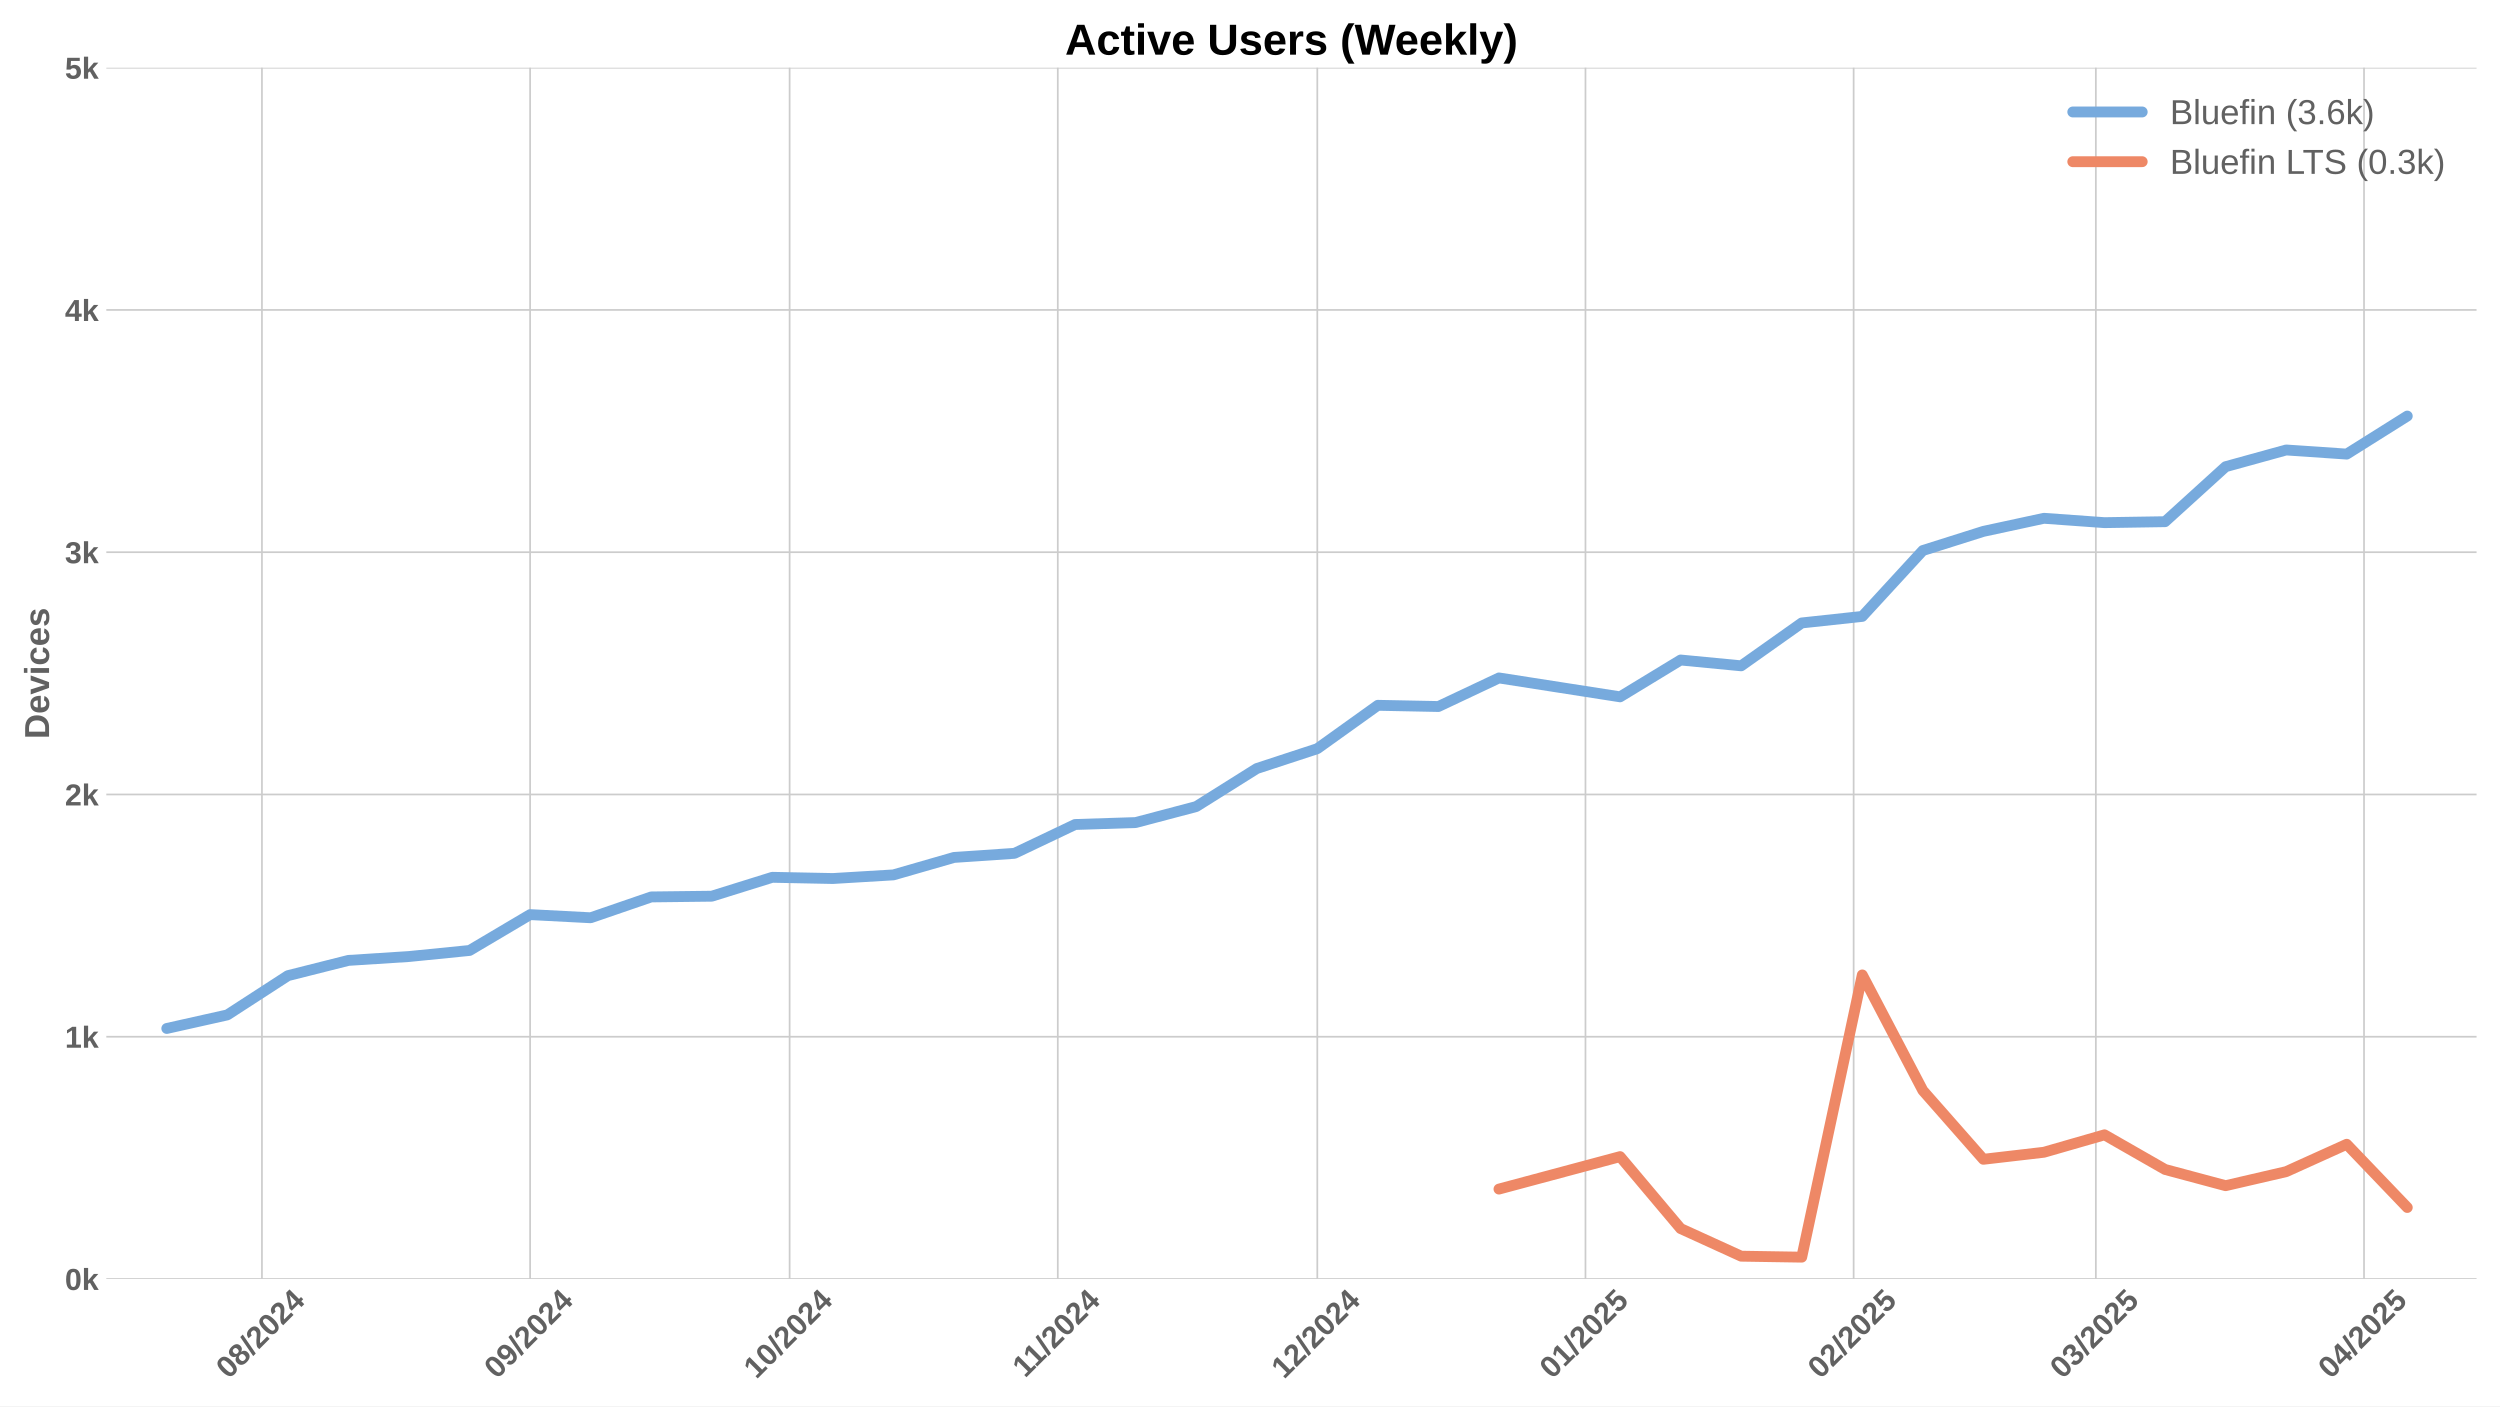
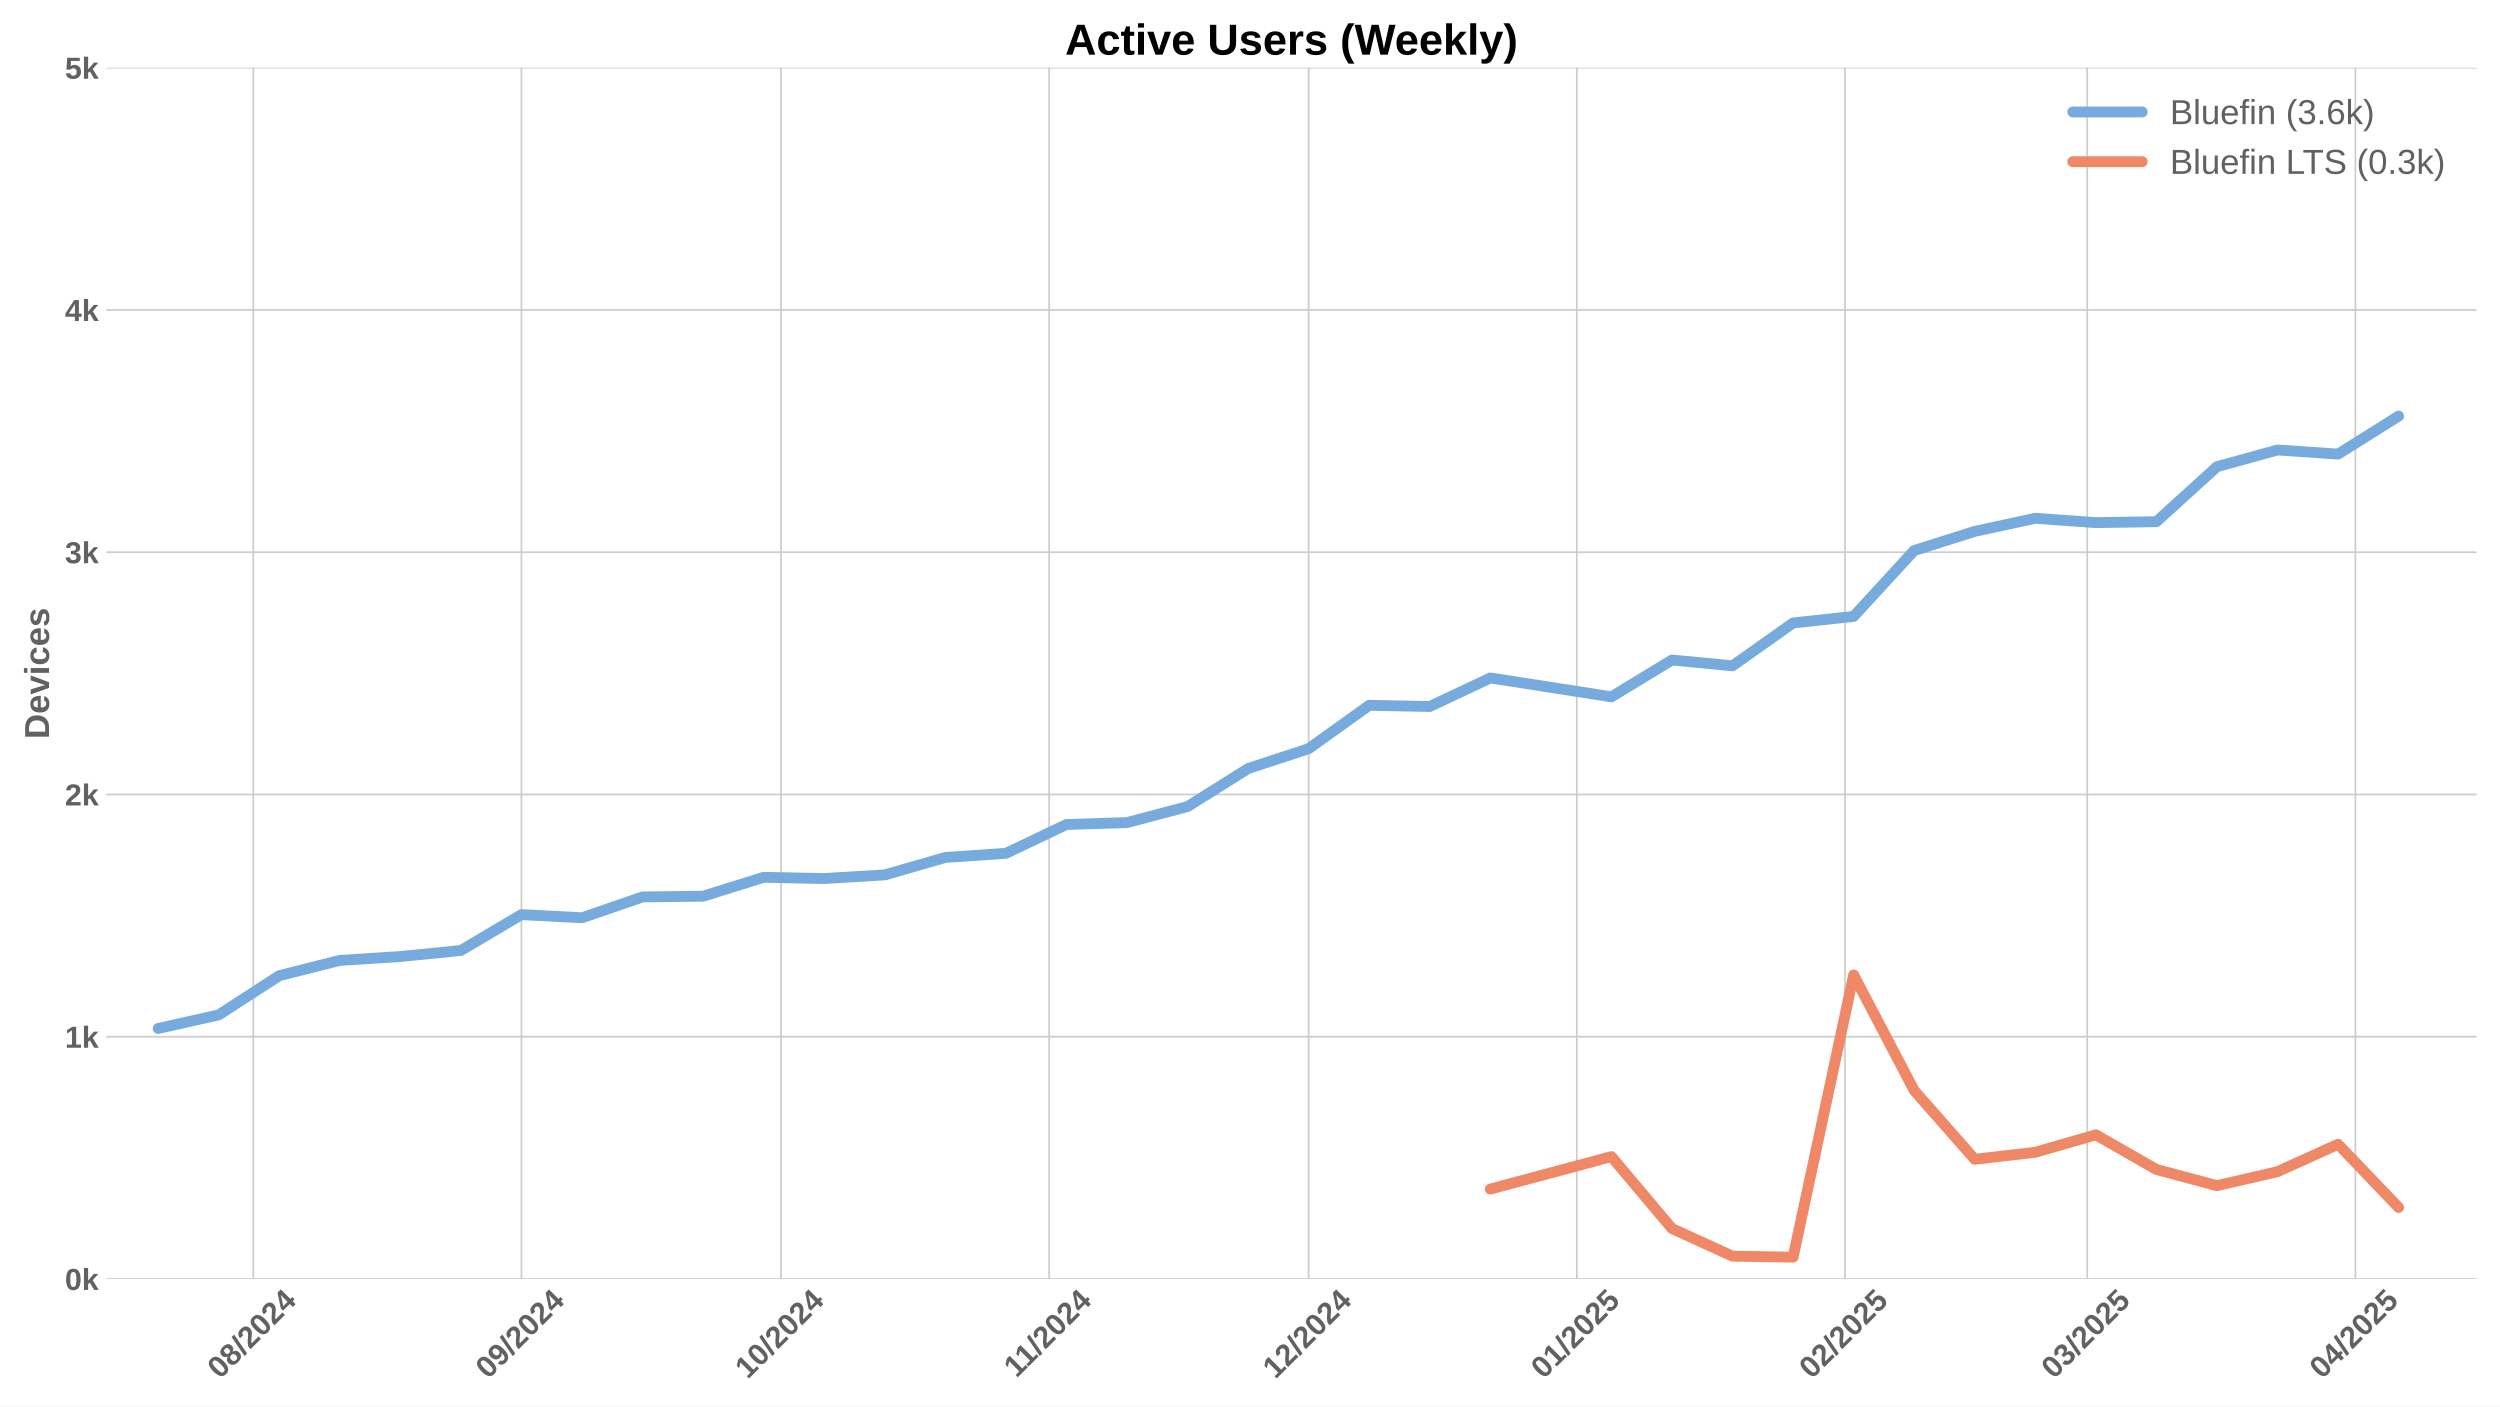
<svg xmlns="http://www.w3.org/2000/svg" xmlns:xlink="http://www.w3.org/1999/xlink" width="1152pt" height="648pt" viewBox="0 0 1152 648" version="1.1">
  <defs>
    <style type="text/css">*{stroke-linejoin: round; stroke-linecap: butt}</style>
  </defs>
  <g id="figure_1">
    <g id="patch_1">
      <path d="M 0 648  L 1152 648  L 1152 0  L 0 0  z " style="fill: #ffffff" />
    </g>
    <g id="axes_1">
      <g id="patch_2">
        <path d="M 48.99 589.343  L 1141.2 589.343  L 1141.2 31.2  L 48.99 31.2  z " style="fill: #ffffff" />
      </g>
      <g id="matplotlib.axis_1">
        <g id="xtick_1">
          <g id="line2d_1">
-             <path d="M 120.7 589.343  L 120.7 31.2  " clip-path="url(#p889ac8b9ba)" style="fill: none; stroke: #cccccc; stroke-width: 0.8; stroke-linecap: round" />
+             <path d="M 116.717 589.343  L 116.717 31.2  " clip-path="url(#p0f0c96a847)" style="fill: none; stroke: #cccccc; stroke-width: 0.8; stroke-linecap: round" />
          </g>
          <g id="line2d_2" />
          <g id="text_1">
-             <g style="fill: #616161" transform="translate(105.3702 635.7977) rotate(-45) scale(0.14 -0.14)">
+             <g style="fill: #616161" transform="translate(101.387 635.7977) rotate(-45) scale(0.14 -0.14)">
              <defs>
                <path id="LiberationSans-Bold-30" d="M 3297 2203  Q 3297 1088 2914 512  Q 2531 -63 1766 -63  Q 253 -63 253 2203  Q 253 2994 418 3494  Q 584 3994 915 4231  Q 1247 4469 1791 4469  Q 2572 4469 2934 3903  Q 3297 3338 3297 2203  z M 2416 2203  Q 2416 2813 2356 3150  Q 2297 3488 2165 3634  Q 2034 3781 1784 3781  Q 1519 3781 1383 3632  Q 1247 3484 1189 3148  Q 1131 2813 1131 2203  Q 1131 1600 1192 1261  Q 1253 922 1386 775  Q 1519 628 1772 628  Q 2022 628 2158 783  Q 2294 938 2355 1278  Q 2416 1619 2416 2203  z " transform="scale(0.015625)" />
                <path id="LiberationSans-Bold-38" d="M 3363 1241  Q 3363 622 2953 279  Q 2544 -63 1784 -63  Q 1031 -63 617 278  Q 203 619 203 1234  Q 203 1656 447 1945  Q 691 2234 1100 2303  L 1100 2316  Q 744 2394 525 2669  Q 306 2944 306 3303  Q 306 3844 689 4156  Q 1072 4469 1772 4469  Q 2488 4469 2870 4164  Q 3253 3859 3253 3297  Q 3253 2938 3036 2666  Q 2819 2394 2453 2322  L 2453 2309  Q 2878 2241 3120 1961  Q 3363 1681 3363 1241  z M 2350 3250  Q 2350 3563 2206 3708  Q 2063 3853 1772 3853  Q 1203 3853 1203 3250  Q 1203 2619 1778 2619  Q 2066 2619 2208 2766  Q 2350 2913 2350 3250  z M 2453 1313  Q 2453 2003 1766 2003  Q 1447 2003 1276 1822  Q 1106 1641 1106 1300  Q 1106 913 1275 734  Q 1444 556 1791 556  Q 2131 556 2292 734  Q 2453 913 2453 1313  z " transform="scale(0.015625)" />
                <path id="LiberationSans-Bold-2f" d="M 63 -128  L 972 4638  L 1716 4638  L 822 -128  L 63 -128  z " transform="scale(0.015625)" />
                <path id="LiberationSans-Bold-32" d="M 222 0  L 222 609  Q 394 988 711 1347  Q 1028 1706 1509 2097  Q 1972 2472 2158 2715  Q 2344 2959 2344 3194  Q 2344 3769 1766 3769  Q 1484 3769 1336 3617  Q 1188 3466 1144 3163  L 259 3213  Q 334 3825 717 4147  Q 1100 4469 1759 4469  Q 2472 4469 2853 4144  Q 3234 3819 3234 3231  Q 3234 2922 3112 2672  Q 2991 2422 2800 2211  Q 2609 2000 2376 1815  Q 2144 1631 1925 1456  Q 1706 1281 1526 1103  Q 1347 925 1259 722  L 3303 722  L 3303 0  L 222 0  z " transform="scale(0.015625)" />
                <path id="LiberationSans-Bold-34" d="M 2938 897  L 2938 0  L 2100 0  L 2100 897  L 97 897  L 97 1556  L 1956 4403  L 2938 4403  L 2938 1550  L 3525 1550  L 3525 897  L 2938 897  z M 2100 2991  Q 2100 3159 2111 3356  Q 2122 3553 2128 3609  Q 2047 3434 1834 3103  L 813 1550  L 2100 1550  L 2100 2991  z " transform="scale(0.015625)" />
              </defs>
              <use xlink:href="#LiberationSans-Bold-30" />
              <use xlink:href="#LiberationSans-Bold-38" transform="translate(55.61523 0)" />
              <use xlink:href="#LiberationSans-Bold-2f" transform="translate(111.2305 0)" />
              <use xlink:href="#LiberationSans-Bold-32" transform="translate(139.0137 0)" />
              <use xlink:href="#LiberationSans-Bold-30" transform="translate(194.6289 0)" />
              <use xlink:href="#LiberationSans-Bold-32" transform="translate(250.2441 0)" />
              <use xlink:href="#LiberationSans-Bold-34" transform="translate(305.8594 0)" />
            </g>
          </g>
        </g>
        <g id="xtick_2">
          <g id="line2d_3">
-             <path d="M 244.272 589.343  L 244.272 31.2  " clip-path="url(#p889ac8b9ba)" style="fill: none; stroke: #cccccc; stroke-width: 0.8; stroke-linecap: round" />
+             <path d="M 240.288 589.343  L 240.288 31.2  " clip-path="url(#p0f0c96a847)" style="fill: none; stroke: #cccccc; stroke-width: 0.8; stroke-linecap: round" />
          </g>
          <g id="line2d_4" />
          <g id="text_2">
-             <g style="fill: #616161" transform="translate(228.9414 635.7977) rotate(-45) scale(0.14 -0.14)">
+             <g style="fill: #616161" transform="translate(224.9582 635.7977) rotate(-45) scale(0.14 -0.14)">
              <defs>
                <path id="LiberationSans-Bold-39" d="M 3322 2272  Q 3322 1100 2894 518  Q 2466 -63 1678 -63  Q 1097 -63 767 185  Q 438 434 300 972  L 1125 1088  Q 1247 628 1688 628  Q 2056 628 2254 981  Q 2453 1334 2459 2028  Q 2341 1794 2070 1661  Q 1800 1528 1488 1528  Q 906 1528 564 1923  Q 222 2319 222 2994  Q 222 3688 623 4078  Q 1025 4469 1759 4469  Q 2550 4469 2936 3920  Q 3322 3372 3322 2272  z M 2394 2888  Q 2394 3297 2214 3539  Q 2034 3781 1738 3781  Q 1447 3781 1280 3570  Q 1113 3359 1113 2988  Q 1113 2622 1278 2401  Q 1444 2181 1741 2181  Q 2022 2181 2208 2373  Q 2394 2566 2394 2888  z " transform="scale(0.015625)" />
              </defs>
              <use xlink:href="#LiberationSans-Bold-30" />
              <use xlink:href="#LiberationSans-Bold-39" transform="translate(55.61523 0)" />
              <use xlink:href="#LiberationSans-Bold-2f" transform="translate(111.2305 0)" />
              <use xlink:href="#LiberationSans-Bold-32" transform="translate(139.0137 0)" />
              <use xlink:href="#LiberationSans-Bold-30" transform="translate(194.6289 0)" />
              <use xlink:href="#LiberationSans-Bold-32" transform="translate(250.2441 0)" />
              <use xlink:href="#LiberationSans-Bold-34" transform="translate(305.8594 0)" />
            </g>
          </g>
        </g>
        <g id="xtick_3">
          <g id="line2d_5">
-             <path d="M 363.857 589.343  L 363.857 31.2  " clip-path="url(#p889ac8b9ba)" style="fill: none; stroke: #cccccc; stroke-width: 0.8; stroke-linecap: round" />
+             <path d="M 359.874 589.343  L 359.874 31.2  " clip-path="url(#p0f0c96a847)" style="fill: none; stroke: #cccccc; stroke-width: 0.8; stroke-linecap: round" />
          </g>
          <g id="line2d_6" />
          <g id="text_3">
-             <g style="fill: #616161" transform="translate(348.5264 635.7977) rotate(-45) scale(0.14 -0.14)">
+             <g style="fill: #616161" transform="translate(344.5432 635.7977) rotate(-45) scale(0.14 -0.14)">
              <defs>
                <path id="LiberationSans-Bold-31" d="M 403 0  L 403 653  L 1494 653  L 1494 3656  L 438 2997  L 438 3688  L 1541 4403  L 2372 4403  L 2372 653  L 3381 653  L 3381 0  L 403 0  z " transform="scale(0.015625)" />
              </defs>
              <use xlink:href="#LiberationSans-Bold-31" />
              <use xlink:href="#LiberationSans-Bold-30" transform="translate(55.61523 0)" />
              <use xlink:href="#LiberationSans-Bold-2f" transform="translate(111.2305 0)" />
              <use xlink:href="#LiberationSans-Bold-32" transform="translate(139.0137 0)" />
              <use xlink:href="#LiberationSans-Bold-30" transform="translate(194.6289 0)" />
              <use xlink:href="#LiberationSans-Bold-32" transform="translate(250.2441 0)" />
              <use xlink:href="#LiberationSans-Bold-34" transform="translate(305.8594 0)" />
            </g>
          </g>
        </g>
        <g id="xtick_4">
          <g id="line2d_7">
-             <path d="M 487.428 589.343  L 487.428 31.2  " clip-path="url(#p889ac8b9ba)" style="fill: none; stroke: #cccccc; stroke-width: 0.8; stroke-linecap: round" />
+             <path d="M 483.445 589.343  L 483.445 31.2  " clip-path="url(#p0f0c96a847)" style="fill: none; stroke: #cccccc; stroke-width: 0.8; stroke-linecap: round" />
          </g>
          <g id="line2d_8" />
          <g id="text_4">
-             <g style="fill: #616161" transform="translate(472.3699 635.2532) rotate(-45) scale(0.14 -0.14)">
+             <g style="fill: #616161" transform="translate(468.3867 635.2532) rotate(-45) scale(0.14 -0.14)">
              <use xlink:href="#LiberationSans-Bold-31" />
              <use xlink:href="#LiberationSans-Bold-31" transform="translate(50.11523 0)" />
              <use xlink:href="#LiberationSans-Bold-2f" transform="translate(105.7305 0)" />
              <use xlink:href="#LiberationSans-Bold-32" transform="translate(133.5137 0)" />
              <use xlink:href="#LiberationSans-Bold-30" transform="translate(189.1289 0)" />
              <use xlink:href="#LiberationSans-Bold-32" transform="translate(244.7441 0)" />
              <use xlink:href="#LiberationSans-Bold-34" transform="translate(300.3594 0)" />
            </g>
          </g>
        </g>
        <g id="xtick_5">
          <g id="line2d_9">
-             <path d="M 607.013 589.343  L 607.013 31.2  " clip-path="url(#p889ac8b9ba)" style="fill: none; stroke: #cccccc; stroke-width: 0.8; stroke-linecap: round" />
+             <path d="M 603.03 589.343  L 603.03 31.2  " clip-path="url(#p0f0c96a847)" style="fill: none; stroke: #cccccc; stroke-width: 0.8; stroke-linecap: round" />
          </g>
          <g id="line2d_10" />
          <g id="text_5">
-             <g style="fill: #616161" transform="translate(591.6827 635.7977) rotate(-45) scale(0.14 -0.14)">
+             <g style="fill: #616161" transform="translate(587.6995 635.7977) rotate(-45) scale(0.14 -0.14)">
              <use xlink:href="#LiberationSans-Bold-31" />
              <use xlink:href="#LiberationSans-Bold-32" transform="translate(55.61523 0)" />
              <use xlink:href="#LiberationSans-Bold-2f" transform="translate(111.2305 0)" />
              <use xlink:href="#LiberationSans-Bold-32" transform="translate(139.0137 0)" />
              <use xlink:href="#LiberationSans-Bold-30" transform="translate(194.6289 0)" />
              <use xlink:href="#LiberationSans-Bold-32" transform="translate(250.2441 0)" />
              <use xlink:href="#LiberationSans-Bold-34" transform="translate(305.8594 0)" />
            </g>
          </g>
        </g>
        <g id="xtick_6">
          <g id="line2d_11">
-             <path d="M 730.584 589.343  L 730.584 31.2  " clip-path="url(#p889ac8b9ba)" style="fill: none; stroke: #cccccc; stroke-width: 0.8; stroke-linecap: round" />
+             <path d="M 726.601 589.343  L 726.601 31.2  " clip-path="url(#p0f0c96a847)" style="fill: none; stroke: #cccccc; stroke-width: 0.8; stroke-linecap: round" />
          </g>
          <g id="line2d_12" />
          <g id="text_6">
-             <g style="fill: #616161" transform="translate(715.2539 635.7977) rotate(-45) scale(0.14 -0.14)">
+             <g style="fill: #616161" transform="translate(711.2707 635.7977) rotate(-45) scale(0.14 -0.14)">
              <defs>
                <path id="LiberationSans-Bold-35" d="M 3381 1466  Q 3381 766 2945 351  Q 2509 -63 1750 -63  Q 1088 -63 689 235  Q 291 534 197 1100  L 1075 1172  Q 1144 891 1319 762  Q 1494 634 1759 634  Q 2088 634 2283 843  Q 2478 1053 2478 1447  Q 2478 1794 2293 2001  Q 2109 2209 1778 2209  Q 1413 2209 1181 1925  L 325 1925  L 478 4403  L 3125 4403  L 3125 3750  L 1275 3750  L 1203 2638  Q 1522 2919 2000 2919  Q 2628 2919 3004 2528  Q 3381 2138 3381 1466  z " transform="scale(0.015625)" />
              </defs>
              <use xlink:href="#LiberationSans-Bold-30" />
              <use xlink:href="#LiberationSans-Bold-31" transform="translate(55.61523 0)" />
              <use xlink:href="#LiberationSans-Bold-2f" transform="translate(111.2305 0)" />
              <use xlink:href="#LiberationSans-Bold-32" transform="translate(139.0137 0)" />
              <use xlink:href="#LiberationSans-Bold-30" transform="translate(194.6289 0)" />
              <use xlink:href="#LiberationSans-Bold-32" transform="translate(250.2441 0)" />
              <use xlink:href="#LiberationSans-Bold-35" transform="translate(305.8594 0)" />
            </g>
          </g>
        </g>
        <g id="xtick_7">
          <g id="line2d_13">
-             <path d="M 854.155 589.343  L 854.155 31.2  " clip-path="url(#p889ac8b9ba)" style="fill: none; stroke: #cccccc; stroke-width: 0.8; stroke-linecap: round" />
+             <path d="M 850.172 589.343  L 850.172 31.2  " clip-path="url(#p0f0c96a847)" style="fill: none; stroke: #cccccc; stroke-width: 0.8; stroke-linecap: round" />
          </g>
          <g id="line2d_14" />
          <g id="text_7">
-             <g style="fill: #616161" transform="translate(838.8251 635.7977) rotate(-45) scale(0.14 -0.14)">
+             <g style="fill: #616161" transform="translate(834.8419 635.7977) rotate(-45) scale(0.14 -0.14)">
              <use xlink:href="#LiberationSans-Bold-30" />
              <use xlink:href="#LiberationSans-Bold-32" transform="translate(55.61523 0)" />
              <use xlink:href="#LiberationSans-Bold-2f" transform="translate(111.2305 0)" />
              <use xlink:href="#LiberationSans-Bold-32" transform="translate(139.0137 0)" />
              <use xlink:href="#LiberationSans-Bold-30" transform="translate(194.6289 0)" />
              <use xlink:href="#LiberationSans-Bold-32" transform="translate(250.2441 0)" />
              <use xlink:href="#LiberationSans-Bold-35" transform="translate(305.8594 0)" />
            </g>
          </g>
        </g>
        <g id="xtick_8">
          <g id="line2d_15">
-             <path d="M 965.768 589.343  L 965.768 31.2  " clip-path="url(#p889ac8b9ba)" style="fill: none; stroke: #cccccc; stroke-width: 0.8; stroke-linecap: round" />
+             <path d="M 961.785 589.343  L 961.785 31.2  " clip-path="url(#p0f0c96a847)" style="fill: none; stroke: #cccccc; stroke-width: 0.8; stroke-linecap: round" />
          </g>
          <g id="line2d_16" />
          <g id="text_8">
-             <g style="fill: #616161" transform="translate(950.4378 635.7977) rotate(-45) scale(0.14 -0.14)">
+             <g style="fill: #616161" transform="translate(946.4546 635.7977) rotate(-45) scale(0.14 -0.14)">
              <defs>
                <path id="LiberationSans-Bold-33" d="M 3328 1222  Q 3328 603 2922 265  Q 2516 -72 1766 -72  Q 1056 -72 637 254  Q 219 581 147 1197  L 1041 1275  Q 1125 641 1763 641  Q 2078 641 2253 797  Q 2428 953 2428 1275  Q 2428 1569 2215 1725  Q 2003 1881 1584 1881  L 1278 1881  L 1278 2591  L 1566 2591  Q 1944 2591 2134 2745  Q 2325 2900 2325 3188  Q 2325 3459 2173 3614  Q 2022 3769 1731 3769  Q 1459 3769 1292 3619  Q 1125 3469 1100 3194  L 222 3256  Q 291 3825 694 4147  Q 1097 4469 1747 4469  Q 2438 4469 2827 4158  Q 3216 3847 3216 3297  Q 3216 2884 2973 2618  Q 2731 2353 2275 2266  L 2275 2253  Q 2781 2194 3054 1920  Q 3328 1647 3328 1222  z " transform="scale(0.015625)" />
              </defs>
              <use xlink:href="#LiberationSans-Bold-30" />
              <use xlink:href="#LiberationSans-Bold-33" transform="translate(55.61523 0)" />
              <use xlink:href="#LiberationSans-Bold-2f" transform="translate(111.2305 0)" />
              <use xlink:href="#LiberationSans-Bold-32" transform="translate(139.0137 0)" />
              <use xlink:href="#LiberationSans-Bold-30" transform="translate(194.6289 0)" />
              <use xlink:href="#LiberationSans-Bold-32" transform="translate(250.2441 0)" />
              <use xlink:href="#LiberationSans-Bold-35" transform="translate(305.8594 0)" />
            </g>
          </g>
        </g>
        <g id="xtick_9">
          <g id="line2d_17">
-             <path d="M 1089.339 589.343  L 1089.339 31.2  " clip-path="url(#p889ac8b9ba)" style="fill: none; stroke: #cccccc; stroke-width: 0.8; stroke-linecap: round" />
+             <path d="M 1085.356 589.343  L 1085.356 31.2  " clip-path="url(#p0f0c96a847)" style="fill: none; stroke: #cccccc; stroke-width: 0.8; stroke-linecap: round" />
          </g>
          <g id="line2d_18" />
          <g id="text_9">
-             <g style="fill: #616161" transform="translate(1074.009 635.7977) rotate(-45) scale(0.14 -0.14)">
+             <g style="fill: #616161" transform="translate(1070.026 635.7977) rotate(-45) scale(0.14 -0.14)">
              <use xlink:href="#LiberationSans-Bold-30" />
              <use xlink:href="#LiberationSans-Bold-34" transform="translate(55.61523 0)" />
              <use xlink:href="#LiberationSans-Bold-2f" transform="translate(111.2305 0)" />
              <use xlink:href="#LiberationSans-Bold-32" transform="translate(139.0137 0)" />
              <use xlink:href="#LiberationSans-Bold-30" transform="translate(194.6289 0)" />
              <use xlink:href="#LiberationSans-Bold-32" transform="translate(250.2441 0)" />
              <use xlink:href="#LiberationSans-Bold-35" transform="translate(305.8594 0)" />
            </g>
          </g>
        </g>
      </g>
      <g id="matplotlib.axis_2">
        <g id="ytick_1">
          <g id="line2d_19">
-             <path d="M 48.99 589.343  L 1141.2 589.343  " clip-path="url(#p889ac8b9ba)" style="fill: none; stroke: #cccccc; stroke-width: 0.8; stroke-linecap: round" />
+             <path d="M 48.99 589.343  L 1141.2 589.343  " clip-path="url(#p0f0c96a847)" style="fill: none; stroke: #cccccc; stroke-width: 0.8; stroke-linecap: round" />
          </g>
          <g id="line2d_20" />
          <g id="text_10">
            <g style="fill: #616161" transform="translate(29.91937 594.416) scale(0.14 -0.14)">
              <defs>
                <path id="LiberationSans-Bold-6b" d="M 2606 0  L 1703 1531  L 1325 1269  L 1325 0  L 447 0  L 447 4638  L 1325 4638  L 1325 1981  L 2531 3381  L 3475 3381  L 2288 2063  L 3566 0  L 2606 0  z " transform="scale(0.015625)" />
              </defs>
              <use xlink:href="#LiberationSans-Bold-30" />
              <use xlink:href="#LiberationSans-Bold-6b" transform="translate(55.61523 0)" />
            </g>
          </g>
        </g>
        <g id="ytick_2">
          <g id="line2d_21">
-             <path d="M 48.99 477.715  L 1141.2 477.715  " clip-path="url(#p889ac8b9ba)" style="fill: none; stroke: #cccccc; stroke-width: 0.8; stroke-linecap: round" />
+             <path d="M 48.99 477.715  L 1141.2 477.715  " clip-path="url(#p0f0c96a847)" style="fill: none; stroke: #cccccc; stroke-width: 0.8; stroke-linecap: round" />
          </g>
          <g id="line2d_22" />
          <g id="text_11">
            <g style="fill: #616161" transform="translate(29.91937 482.7874) scale(0.14 -0.14)">
              <use xlink:href="#LiberationSans-Bold-31" />
              <use xlink:href="#LiberationSans-Bold-6b" transform="translate(55.61523 0)" />
            </g>
          </g>
        </g>
        <g id="ytick_3">
          <g id="line2d_23">
-             <path d="M 48.99 366.086  L 1141.2 366.086  " clip-path="url(#p889ac8b9ba)" style="fill: none; stroke: #cccccc; stroke-width: 0.8; stroke-linecap: round" />
+             <path d="M 48.99 366.086  L 1141.2 366.086  " clip-path="url(#p0f0c96a847)" style="fill: none; stroke: #cccccc; stroke-width: 0.8; stroke-linecap: round" />
          </g>
          <g id="line2d_24" />
          <g id="text_12">
            <g style="fill: #616161" transform="translate(29.91937 371.1587) scale(0.14 -0.14)">
              <use xlink:href="#LiberationSans-Bold-32" />
              <use xlink:href="#LiberationSans-Bold-6b" transform="translate(55.61523 0)" />
            </g>
          </g>
        </g>
        <g id="ytick_4">
          <g id="line2d_25">
-             <path d="M 48.99 254.457  L 1141.2 254.457  " clip-path="url(#p889ac8b9ba)" style="fill: none; stroke: #cccccc; stroke-width: 0.8; stroke-linecap: round" />
+             <path d="M 48.99 254.457  L 1141.2 254.457  " clip-path="url(#p0f0c96a847)" style="fill: none; stroke: #cccccc; stroke-width: 0.8; stroke-linecap: round" />
          </g>
          <g id="line2d_26" />
          <g id="text_13">
            <g style="fill: #616161" transform="translate(29.91937 259.5301) scale(0.14 -0.14)">
              <use xlink:href="#LiberationSans-Bold-33" />
              <use xlink:href="#LiberationSans-Bold-6b" transform="translate(55.61523 0)" />
            </g>
          </g>
        </g>
        <g id="ytick_5">
          <g id="line2d_27">
-             <path d="M 48.99 142.829  L 1141.2 142.829  " clip-path="url(#p889ac8b9ba)" style="fill: none; stroke: #cccccc; stroke-width: 0.8; stroke-linecap: round" />
+             <path d="M 48.99 142.829  L 1141.2 142.829  " clip-path="url(#p0f0c96a847)" style="fill: none; stroke: #cccccc; stroke-width: 0.8; stroke-linecap: round" />
          </g>
          <g id="line2d_28" />
          <g id="text_14">
            <g style="fill: #616161" transform="translate(29.91937 147.9015) scale(0.14 -0.14)">
              <use xlink:href="#LiberationSans-Bold-34" />
              <use xlink:href="#LiberationSans-Bold-6b" transform="translate(55.61523 0)" />
            </g>
          </g>
        </g>
        <g id="ytick_6">
          <g id="line2d_29">
-             <path d="M 48.99 31.2  L 1141.2 31.2  " clip-path="url(#p889ac8b9ba)" style="fill: none; stroke: #cccccc; stroke-width: 0.8; stroke-linecap: round" />
+             <path d="M 48.99 31.2  L 1141.2 31.2  " clip-path="url(#p0f0c96a847)" style="fill: none; stroke: #cccccc; stroke-width: 0.8; stroke-linecap: round" />
          </g>
          <g id="line2d_30" />
          <g id="text_15">
            <g style="fill: #616161" transform="translate(29.91937 36.27281) scale(0.14 -0.14)">
              <use xlink:href="#LiberationSans-Bold-35" />
              <use xlink:href="#LiberationSans-Bold-6b" transform="translate(55.61523 0)" />
            </g>
          </g>
        </g>
        <g id="text_16">
          <g style="fill: #616161" transform="translate(22.59937 340.5153) rotate(-90) scale(0.16 -0.16)">
            <defs>
              <path id="LiberationSans-Bold-44" d="M 4353 2234  Q 4353 1553 4086 1045  Q 3819 538 3330 269  Q 2841 0 2209 0  L 428 0  L 428 4403  L 2022 4403  Q 3134 4403 3743 3842  Q 4353 3281 4353 2234  z M 3425 2234  Q 3425 2944 3056 3317  Q 2688 3691 2003 3691  L 1350 3691  L 1350 713  L 2131 713  Q 2725 713 3075 1122  Q 3425 1531 3425 2234  z " transform="scale(0.015625)" />
              <path id="LiberationSans-Bold-65" d="M 1831 -63  Q 1069 -63 659 389  Q 250 841 250 1706  Q 250 2544 665 2994  Q 1081 3444 1844 3444  Q 2572 3444 2956 2961  Q 3341 2478 3341 1547  L 3341 1522  L 1172 1522  Q 1172 1028 1355 776  Q 1538 525 1875 525  Q 2341 525 2463 928  L 3291 856  Q 2931 -63 1831 -63  z M 1831 2891  Q 1522 2891 1355 2675  Q 1188 2459 1178 2072  L 2491 2072  Q 2466 2481 2294 2686  Q 2122 2891 1831 2891  z " transform="scale(0.015625)" />
              <path id="LiberationSans-Bold-76" d="M 2284 0  L 1234 0  L 25 3381  L 953 3381  L 1544 1491  Q 1591 1334 1766 709  Q 1797 838 1894 1159  Q 1991 1481 2613 3381  L 3531 3381  L 2284 0  z " transform="scale(0.015625)" />
              <path id="LiberationSans-Bold-69" d="M 447 3991  L 447 4638  L 1325 4638  L 1325 3991  L 447 3991  z M 447 0  L 447 3381  L 1325 3381  L 1325 0  L 447 0  z " transform="scale(0.015625)" />
              <path id="LiberationSans-Bold-63" d="M 1856 -63  Q 1088 -63 669 395  Q 250 853 250 1672  Q 250 2509 672 2976  Q 1094 3444 1869 3444  Q 2466 3444 2856 3144  Q 3247 2844 3347 2316  L 2463 2272  Q 2425 2531 2275 2686  Q 2125 2841 1850 2841  Q 1172 2841 1172 1706  Q 1172 538 1863 538  Q 2113 538 2281 695  Q 2450 853 2491 1166  L 3372 1125  Q 3325 778 3123 506  Q 2922 234 2594 85  Q 2266 -63 1856 -63  z " transform="scale(0.015625)" />
              <path id="LiberationSans-Bold-73" d="M 3297 988  Q 3297 497 2895 217  Q 2494 -63 1784 -63  Q 1088 -63 717 157  Q 347 378 225 844  L 997 959  Q 1063 719 1223 619  Q 1384 519 1784 519  Q 2153 519 2322 612  Q 2491 706 2491 906  Q 2491 1069 2355 1164  Q 2219 1259 1894 1325  Q 1150 1472 890 1598  Q 631 1725 495 1926  Q 359 2128 359 2422  Q 359 2906 732 3176  Q 1106 3447 1791 3447  Q 2394 3447 2761 3212  Q 3128 2978 3219 2534  L 2441 2453  Q 2403 2659 2256 2761  Q 2109 2863 1791 2863  Q 1478 2863 1322 2783  Q 1166 2703 1166 2516  Q 1166 2369 1286 2283  Q 1406 2197 1691 2141  Q 2088 2059 2395 1973  Q 2703 1888 2889 1769  Q 3075 1650 3186 1464  Q 3297 1278 3297 988  z " transform="scale(0.015625)" />
            </defs>
            <use xlink:href="#LiberationSans-Bold-44" />
            <use xlink:href="#LiberationSans-Bold-65" transform="translate(72.2168 0)" />
            <use xlink:href="#LiberationSans-Bold-76" transform="translate(127.832 0)" />
            <use xlink:href="#LiberationSans-Bold-69" transform="translate(183.4473 0)" />
            <use xlink:href="#LiberationSans-Bold-63" transform="translate(211.2305 0)" />
            <use xlink:href="#LiberationSans-Bold-65" transform="translate(266.8457 0)" />
            <use xlink:href="#LiberationSans-Bold-73" transform="translate(322.4609 0)" />
          </g>
        </g>
      </g>
      <g id="line2d_31">
-         <path d="M 76.853 473.919  L 104.756 467.668  L 132.659 449.584  L 160.562 442.552  L 188.465 440.765  L 216.369 437.975  L 244.272 421.454  L 272.175 422.905  L 300.078 413.305  L 327.981 412.97  L 355.884 404.263  L 383.788 404.821  L 411.691 403.147  L 439.594 395.109  L 467.497 393.212  L 495.4 379.928  L 523.303 379.035  L 551.207 371.667  L 579.11 354.142  L 607.013 344.988  L 634.916 325.007  L 662.819 325.565  L 690.723 312.393  L 746.529 321.1  L 774.432 304.132  L 802.335 306.811  L 830.238 287.053  L 858.142 284.039  L 886.045 253.676  L 913.948 244.857  L 941.851 238.829  L 969.754 240.839  L 997.657 240.392  L 1025.561 215.052  L 1053.464 207.35  L 1081.367 209.248  L 1109.27 191.722  " clip-path="url(#p889ac8b9ba)" style="fill: none; stroke: #77aadd; stroke-width: 5; stroke-linecap: round" />
+         <path d="M 72.869 473.919  L 100.773 467.668  L 128.676 449.584  L 156.579 442.552  L 184.482 440.765  L 212.385 437.975  L 240.288 421.454  L 268.192 422.905  L 296.095 413.305  L 323.998 412.97  L 351.901 404.263  L 379.804 404.821  L 407.708 403.147  L 435.611 395.109  L 463.514 393.212  L 491.417 379.928  L 519.32 379.035  L 547.223 371.667  L 575.127 354.142  L 603.03 344.988  L 630.933 325.007  L 658.836 325.565  L 686.739 312.393  L 742.546 321.1  L 770.449 304.132  L 798.352 306.811  L 826.255 287.053  L 854.158 284.039  L 882.062 253.676  L 909.965 244.857  L 937.868 238.829  L 965.771 240.839  L 993.674 240.392  L 1021.577 215.052  L 1049.481 207.35  L 1077.384 209.248  L 1105.287 191.722  " clip-path="url(#p0f0c96a847)" style="fill: none; stroke: #77aadd; stroke-width: 5; stroke-linecap: round" />
      </g>
      <g id="line2d_32">
-         <path d="M 690.723 547.929  L 746.529 532.971  L 774.432 566.124  L 802.335 578.85  L 830.238 579.297  L 858.142 449.249  L 886.045 502.496  L 913.948 534.199  L 941.851 530.961  L 969.754 522.924  L 997.657 538.887  L 1025.561 546.366  L 1053.464 539.892  L 1081.367 527.278  L 1109.27 556.413  " clip-path="url(#p889ac8b9ba)" style="fill: none; stroke: #ee8866; stroke-width: 5; stroke-linecap: round" />
+         <path d="M 686.739 547.929  L 742.546 532.971  L 770.449 566.124  L 798.352 578.85  L 826.255 579.297  L 854.158 449.249  L 882.062 502.496  L 909.965 534.199  L 937.868 530.961  L 965.771 522.924  L 993.674 538.887  L 1021.577 546.366  L 1049.481 539.892  L 1077.384 527.278  L 1105.287 556.413  " clip-path="url(#p0f0c96a847)" style="fill: none; stroke: #ee8866; stroke-width: 5; stroke-linecap: round" />
      </g>
      <g id="patch_3">
        <path d="M 48.99 589.343  L 48.99 31.2  " style="fill: none" />
      </g>
      <g id="patch_4">
        <path d="M 1141.2 589.343  L 1141.2 31.2  " style="fill: none" />
      </g>
      <g id="patch_5">
        <path d="M 48.99 589.343  L 1141.2 589.343  " style="fill: none" />
      </g>
      <g id="patch_6">
        <path d="M 48.99 31.2  L 1141.2 31.2  " style="fill: none" />
      </g>
      <g id="text_17">
        <g transform="translate(490.7841 25.2) scale(0.2 -0.2)">
          <defs>
            <path id="LiberationSans-Bold-41" d="M 3541 0  L 3150 1125  L 1472 1125  L 1081 0  L 159 0  L 1766 4403  L 2853 4403  L 4453 0  L 3541 0  z M 2309 3725  L 2291 3656  Q 2259 3544 2215 3400  Q 2172 3256 1678 1819  L 2944 1819  L 2509 3084  L 2375 3509  L 2309 3725  z " transform="scale(0.015625)" />
            <path id="LiberationSans-Bold-74" d="M 1313 -56  Q 925 -56 715 155  Q 506 366 506 794  L 506 2788  L 78 2788  L 78 3381  L 550 3381  L 825 4175  L 1375 4175  L 1375 3381  L 2016 3381  L 2016 2788  L 1375 2788  L 1375 1031  Q 1375 784 1469 667  Q 1563 550 1759 550  Q 1863 550 2053 594  L 2053 50  Q 1728 -56 1313 -56  z " transform="scale(0.015625)" />
            <path id="LiberationSans-Bold-20" transform="scale(0.015625)" />
            <path id="LiberationSans-Bold-55" d="M 2259 -63  Q 1350 -63 867 381  Q 384 825 384 1650  L 384 4403  L 1306 4403  L 1306 1722  Q 1306 1200 1554 929  Q 1803 659 2284 659  Q 2778 659 3043 942  Q 3309 1225 3309 1753  L 3309 4403  L 4231 4403  L 4231 1697  Q 4231 859 3714 398  Q 3197 -63 2259 -63  z " transform="scale(0.015625)" />
            <path id="LiberationSans-Bold-72" d="M 447 0  L 447 2588  Q 447 2866 439 3052  Q 431 3238 422 3381  L 1259 3381  Q 1269 3325 1284 3039  Q 1300 2753 1300 2659  L 1313 2659  Q 1441 3016 1541 3161  Q 1641 3306 1778 3376  Q 1916 3447 2122 3447  Q 2291 3447 2394 3400  L 2394 2666  Q 2181 2713 2019 2713  Q 1691 2713 1508 2447  Q 1325 2181 1325 1659  L 1325 0  L 447 0  z " transform="scale(0.015625)" />
            <path id="LiberationSans-Bold-28" d="M 1247 -1328  Q 756 -622 537 81  Q 319 784 319 1659  Q 319 2531 537 3232  Q 756 3934 1247 4638  L 2125 4638  Q 1631 3925 1407 3219  Q 1184 2513 1184 1656  Q 1184 803 1406 101  Q 1628 -600 2125 -1328  L 1247 -1328  z " transform="scale(0.015625)" />
            <path id="LiberationSans-Bold-57" d="M 4897 0  L 3803 0  L 3206 2547  Q 3097 2997 3022 3488  Q 2947 3078 2900 2864  Q 2853 2650 2234 0  L 1141 0  L 6 4403  L 941 4403  L 1578 1559  L 1722 872  Q 1809 1306 1892 1701  Q 1975 2097 2516 4403  L 3547 4403  L 4103 2059  Q 4169 1797 4325 872  L 4403 1234  L 4569 1953  L 5100 4403  L 6034 4403  L 4897 0  z " transform="scale(0.015625)" />
            <path id="LiberationSans-Bold-6c" d="M 447 0  L 447 4638  L 1325 4638  L 1325 0  L 447 0  z " transform="scale(0.015625)" />
            <path id="LiberationSans-Bold-79" d="M 884 -1328  Q 569 -1328 331 -1288  L 331 -663  Q 497 -688 634 -688  Q 822 -688 945 -628  Q 1069 -569 1167 -431  Q 1266 -294 1388 34  L 50 3381  L 978 3381  L 1509 1797  Q 1634 1456 1825 753  L 1903 1050  L 2106 1784  L 2606 3381  L 3525 3381  L 2188 -178  Q 1919 -828 1630 -1078  Q 1341 -1328 884 -1328  z " transform="scale(0.015625)" />
            <path id="LiberationSans-Bold-29" d="M 6 -1328  Q 506 -597 726 101  Q 947 800 947 1656  Q 947 2516 722 3223  Q 497 3931 6 4638  L 884 4638  Q 1378 3928 1595 3225  Q 1813 2522 1813 1659  Q 1813 791 1595 87  Q 1378 -616 884 -1328  L 6 -1328  z " transform="scale(0.015625)" />
          </defs>
          <use xlink:href="#LiberationSans-Bold-41" />
          <use xlink:href="#LiberationSans-Bold-63" transform="translate(72.2168 0)" />
          <use xlink:href="#LiberationSans-Bold-74" transform="translate(127.832 0)" />
          <use xlink:href="#LiberationSans-Bold-69" transform="translate(161.1328 0)" />
          <use xlink:href="#LiberationSans-Bold-76" transform="translate(188.916 0)" />
          <use xlink:href="#LiberationSans-Bold-65" transform="translate(244.5312 0)" />
          <use xlink:href="#LiberationSans-Bold-20" transform="translate(300.1465 0)" />
          <use xlink:href="#LiberationSans-Bold-55" transform="translate(327.9297 0)" />
          <use xlink:href="#LiberationSans-Bold-73" transform="translate(400.1465 0)" />
          <use xlink:href="#LiberationSans-Bold-65" transform="translate(455.7617 0)" />
          <use xlink:href="#LiberationSans-Bold-72" transform="translate(511.377 0)" />
          <use xlink:href="#LiberationSans-Bold-73" transform="translate(550.293 0)" />
          <use xlink:href="#LiberationSans-Bold-20" transform="translate(605.9082 0)" />
          <use xlink:href="#LiberationSans-Bold-28" transform="translate(633.6914 0)" />
          <use xlink:href="#LiberationSans-Bold-57" transform="translate(666.9922 0)" />
          <use xlink:href="#LiberationSans-Bold-65" transform="translate(759.627 0)" />
          <use xlink:href="#LiberationSans-Bold-65" transform="translate(815.2422 0)" />
          <use xlink:href="#LiberationSans-Bold-6b" transform="translate(870.8574 0)" />
          <use xlink:href="#LiberationSans-Bold-6c" transform="translate(926.4727 0)" />
          <use xlink:href="#LiberationSans-Bold-79" transform="translate(954.2559 0)" />
          <use xlink:href="#LiberationSans-Bold-29" transform="translate(1009.871 0)" />
        </g>
      </g>
      <g id="legend_1">
        <g id="line2d_33">
          <path d="M 955.133 51.595  L 971.133 51.595  L 987.133 51.595  " style="fill: none; stroke: #77aadd; stroke-width: 5; stroke-linecap: round" />
        </g>
        <g id="text_18">
          <g style="fill: #616161" transform="translate(999.9325 57.195) scale(0.16 -0.16)">
            <defs>
              <path id="LiberationSans-42" d="M 3931 1241  Q 3931 653 3503 326  Q 3075 0 2313 0  L 525 0  L 525 4403  L 2125 4403  Q 3675 4403 3675 3334  Q 3675 2944 3456 2678  Q 3238 2413 2838 2322  Q 3363 2259 3647 1970  Q 3931 1681 3931 1241  z M 3075 3263  Q 3075 3619 2831 3772  Q 2588 3925 2125 3925  L 1122 3925  L 1122 2531  L 2125 2531  Q 2603 2531 2839 2711  Q 3075 2891 3075 3263  z M 3328 1288  Q 3328 2066 2234 2066  L 1122 2066  L 1122 478  L 2281 478  Q 2828 478 3078 681  Q 3328 884 3328 1288  z " transform="scale(0.015625)" />
              <path id="LiberationSans-6c" d="M 431 0  L 431 4638  L 994 4638  L 994 0  L 431 0  z " transform="scale(0.015625)" />
              <path id="LiberationSans-75" d="M 981 3381  L 981 1238  Q 981 903 1047 718  Q 1113 534 1256 453  Q 1400 372 1678 372  Q 2084 372 2318 650  Q 2553 928 2553 1422  L 2553 3381  L 3116 3381  L 3116 722  Q 3116 131 3134 0  L 2603 0  Q 2600 16 2597 84  Q 2594 153 2589 242  Q 2584 331 2578 578  L 2569 578  Q 2375 228 2120 82  Q 1866 -63 1488 -63  Q 931 -63 673 214  Q 416 491 416 1128  L 416 3381  L 981 3381  z " transform="scale(0.015625)" />
              <path id="LiberationSans-65" d="M 863 1572  Q 863 991 1103 675  Q 1344 359 1806 359  Q 2172 359 2392 506  Q 2613 653 2691 878  L 3184 738  Q 2881 -63 1806 -63  Q 1056 -63 664 384  Q 272 831 272 1713  Q 272 2550 664 2997  Q 1056 3444 1784 3444  Q 3275 3444 3275 1647  L 3275 1572  L 863 1572  z M 2694 2003  Q 2647 2538 2422 2783  Q 2197 3028 1775 3028  Q 1366 3028 1127 2754  Q 888 2481 869 2003  L 2694 2003  z " transform="scale(0.015625)" />
              <path id="LiberationSans-66" d="M 1128 2972  L 1128 0  L 566 0  L 566 2972  L 91 2972  L 91 3381  L 566 3381  L 566 3763  Q 566 4225 769 4428  Q 972 4631 1391 4631  Q 1625 4631 1788 4594  L 1788 4166  Q 1647 4191 1538 4191  Q 1322 4191 1225 4081  Q 1128 3972 1128 3684  L 1128 3381  L 1788 3381  L 1788 2972  L 1128 2972  z " transform="scale(0.015625)" />
              <path id="LiberationSans-69" d="M 428 4100  L 428 4638  L 991 4638  L 991 4100  L 428 4100  z M 428 0  L 428 3381  L 991 3381  L 991 0  L 428 0  z " transform="scale(0.015625)" />
              <path id="LiberationSans-6e" d="M 2578 0  L 2578 2144  Q 2578 2478 2512 2662  Q 2447 2847 2303 2928  Q 2159 3009 1881 3009  Q 1475 3009 1240 2731  Q 1006 2453 1006 1959  L 1006 0  L 444 0  L 444 2659  Q 444 3250 425 3381  L 956 3381  Q 959 3366 962 3297  Q 966 3228 970 3139  Q 975 3050 981 2803  L 991 2803  Q 1184 3153 1439 3298  Q 1694 3444 2072 3444  Q 2628 3444 2886 3167  Q 3144 2891 3144 2253  L 3144 0  L 2578 0  z " transform="scale(0.015625)" />
              <path id="LiberationSans-20" transform="scale(0.015625)" />
              <path id="LiberationSans-28" d="M 397 1663  Q 397 2566 680 3284  Q 963 4003 1550 4638  L 2094 4638  Q 1509 3988 1236 3256  Q 963 2525 963 1656  Q 963 791 1233 62  Q 1503 -666 2094 -1325  L 1550 -1325  Q 959 -688 678 32  Q 397 753 397 1650  L 397 1663  z " transform="scale(0.015625)" />
              <path id="LiberationSans-33" d="M 3278 1216  Q 3278 606 2890 271  Q 2503 -63 1784 -63  Q 1116 -63 717 239  Q 319 541 244 1131  L 825 1184  Q 938 403 1784 403  Q 2209 403 2451 612  Q 2694 822 2694 1234  Q 2694 1594 2417 1795  Q 2141 1997 1619 1997  L 1300 1997  L 1300 2484  L 1606 2484  Q 2069 2484 2323 2686  Q 2578 2888 2578 3244  Q 2578 3597 2370 3801  Q 2163 4006 1753 4006  Q 1381 4006 1151 3815  Q 922 3625 884 3278  L 319 3322  Q 381 3863 767 4166  Q 1153 4469 1759 4469  Q 2422 4469 2789 4161  Q 3156 3853 3156 3303  Q 3156 2881 2920 2617  Q 2684 2353 2234 2259  L 2234 2247  Q 2728 2194 3003 1916  Q 3278 1638 3278 1216  z " transform="scale(0.015625)" />
              <path id="LiberationSans-2e" d="M 584 0  L 584 684  L 1194 684  L 1194 0  L 584 0  z " transform="scale(0.015625)" />
              <path id="LiberationSans-36" d="M 3278 1441  Q 3278 744 2900 340  Q 2522 -63 1856 -63  Q 1113 -63 719 490  Q 325 1044 325 2100  Q 325 3244 734 3856  Q 1144 4469 1900 4469  Q 2897 4469 3156 3572  L 2619 3475  Q 2453 4013 1894 4013  Q 1413 4013 1148 3564  Q 884 3116 884 2266  Q 1038 2550 1316 2698  Q 1594 2847 1953 2847  Q 2563 2847 2920 2465  Q 3278 2084 3278 1441  z M 2706 1416  Q 2706 1894 2472 2153  Q 2238 2413 1819 2413  Q 1425 2413 1183 2183  Q 941 1953 941 1550  Q 941 1041 1192 716  Q 1444 391 1838 391  Q 2244 391 2475 664  Q 2706 938 2706 1416  z " transform="scale(0.015625)" />
              <path id="LiberationSans-6b" d="M 2550 0  L 1406 1544  L 994 1203  L 994 0  L 431 0  L 431 4638  L 994 4638  L 994 1741  L 2478 3381  L 3138 3381  L 1766 1928  L 3209 0  L 2550 0  z " transform="scale(0.015625)" />
              <path id="LiberationSans-29" d="M 1734 1650  Q 1734 747 1451 28  Q 1169 -691 581 -1325  L 38 -1325  Q 625 -669 897 57  Q 1169 784 1169 1656  Q 1169 2528 895 3256  Q 622 3984 38 4638  L 581 4638  Q 1172 4000 1453 3279  Q 1734 2559 1734 1663  L 1734 1650  z " transform="scale(0.015625)" />
            </defs>
            <use xlink:href="#LiberationSans-42" />
            <use xlink:href="#LiberationSans-6c" transform="translate(66.69922 0)" />
            <use xlink:href="#LiberationSans-75" transform="translate(88.91602 0)" />
            <use xlink:href="#LiberationSans-65" transform="translate(144.5312 0)" />
            <use xlink:href="#LiberationSans-66" transform="translate(200.1465 0)" />
            <use xlink:href="#LiberationSans-69" transform="translate(227.9297 0)" />
            <use xlink:href="#LiberationSans-6e" transform="translate(250.1465 0)" />
            <use xlink:href="#LiberationSans-20" transform="translate(305.7617 0)" />
            <use xlink:href="#LiberationSans-28" transform="translate(333.5449 0)" />
            <use xlink:href="#LiberationSans-33" transform="translate(366.8457 0)" />
            <use xlink:href="#LiberationSans-2e" transform="translate(422.4609 0)" />
            <use xlink:href="#LiberationSans-36" transform="translate(450.2441 0)" />
            <use xlink:href="#LiberationSans-6b" transform="translate(505.8594 0)" />
            <use xlink:href="#LiberationSans-29" transform="translate(555.8594 0)" />
          </g>
        </g>
        <g id="line2d_34">
          <path d="M 955.133 74.51  L 971.133 74.51  L 987.133 74.51  " style="fill: none; stroke: #ee8866; stroke-width: 5; stroke-linecap: round" />
        </g>
        <g id="text_19">
          <g style="fill: #616161" transform="translate(999.9325 80.11) scale(0.16 -0.16)">
            <defs>
              <path id="LiberationSans-4c" d="M 525 0  L 525 4403  L 1122 4403  L 1122 488  L 3347 488  L 3347 0  L 525 0  z " transform="scale(0.015625)" />
              <path id="LiberationSans-54" d="M 2250 3916  L 2250 0  L 1656 0  L 1656 3916  L 144 3916  L 144 4403  L 3763 4403  L 3763 3916  L 2250 3916  z " transform="scale(0.015625)" />
              <path id="LiberationSans-53" d="M 3975 1216  Q 3975 606 3498 271  Q 3022 -63 2156 -63  Q 547 -63 291 1056  L 869 1172  Q 969 775 1294 589  Q 1619 403 2178 403  Q 2756 403 3070 601  Q 3384 800 3384 1184  Q 3384 1400 3286 1534  Q 3188 1669 3009 1756  Q 2831 1844 2584 1903  Q 2338 1963 2038 2031  Q 1516 2147 1245 2262  Q 975 2378 819 2520  Q 663 2663 580 2853  Q 497 3044 497 3291  Q 497 3856 930 4162  Q 1363 4469 2169 4469  Q 2919 4469 3316 4239  Q 3713 4009 3872 3456  L 3284 3353  Q 3188 3703 2916 3861  Q 2644 4019 2163 4019  Q 1634 4019 1356 3844  Q 1078 3669 1078 3322  Q 1078 3119 1186 2986  Q 1294 2853 1497 2761  Q 1700 2669 2306 2534  Q 2509 2488 2711 2439  Q 2913 2391 3097 2323  Q 3281 2256 3442 2165  Q 3603 2075 3722 1944  Q 3841 1813 3908 1634  Q 3975 1456 3975 1216  z " transform="scale(0.015625)" />
              <path id="LiberationSans-30" d="M 3309 2203  Q 3309 1100 2920 518  Q 2531 -63 1772 -63  Q 1013 -63 631 515  Q 250 1094 250 2203  Q 250 3338 620 3903  Q 991 4469 1791 4469  Q 2569 4469 2939 3897  Q 3309 3325 3309 2203  z M 2738 2203  Q 2738 3156 2517 3584  Q 2297 4013 1791 4013  Q 1272 4013 1045 3591  Q 819 3169 819 2203  Q 819 1266 1048 831  Q 1278 397 1778 397  Q 2275 397 2506 840  Q 2738 1284 2738 2203  z " transform="scale(0.015625)" />
            </defs>
            <use xlink:href="#LiberationSans-42" />
            <use xlink:href="#LiberationSans-6c" transform="translate(66.69922 0)" />
            <use xlink:href="#LiberationSans-75" transform="translate(88.91602 0)" />
            <use xlink:href="#LiberationSans-65" transform="translate(144.5312 0)" />
            <use xlink:href="#LiberationSans-66" transform="translate(200.1465 0)" />
            <use xlink:href="#LiberationSans-69" transform="translate(227.9297 0)" />
            <use xlink:href="#LiberationSans-6e" transform="translate(250.1465 0)" />
            <use xlink:href="#LiberationSans-20" transform="translate(305.7617 0)" />
            <use xlink:href="#LiberationSans-4c" transform="translate(333.5449 0)" />
            <use xlink:href="#LiberationSans-54" transform="translate(381.7852 0)" />
            <use xlink:href="#LiberationSans-53" transform="translate(442.8691 0)" />
            <use xlink:href="#LiberationSans-20" transform="translate(509.5684 0)" />
            <use xlink:href="#LiberationSans-28" transform="translate(537.3516 0)" />
            <use xlink:href="#LiberationSans-30" transform="translate(570.6523 0)" />
            <use xlink:href="#LiberationSans-2e" transform="translate(626.2676 0)" />
            <use xlink:href="#LiberationSans-33" transform="translate(654.0508 0)" />
            <use xlink:href="#LiberationSans-6b" transform="translate(709.666 0)" />
            <use xlink:href="#LiberationSans-29" transform="translate(759.666 0)" />
          </g>
        </g>
      </g>
    </g>
  </g>
  <defs>
-     <clipPath id="p889ac8b9ba">
+     <clipPath id="p0f0c96a847">
      <rect x="48.99" y="31.2" width="1092.21" height="558.143" />
    </clipPath>
  </defs>
</svg>
